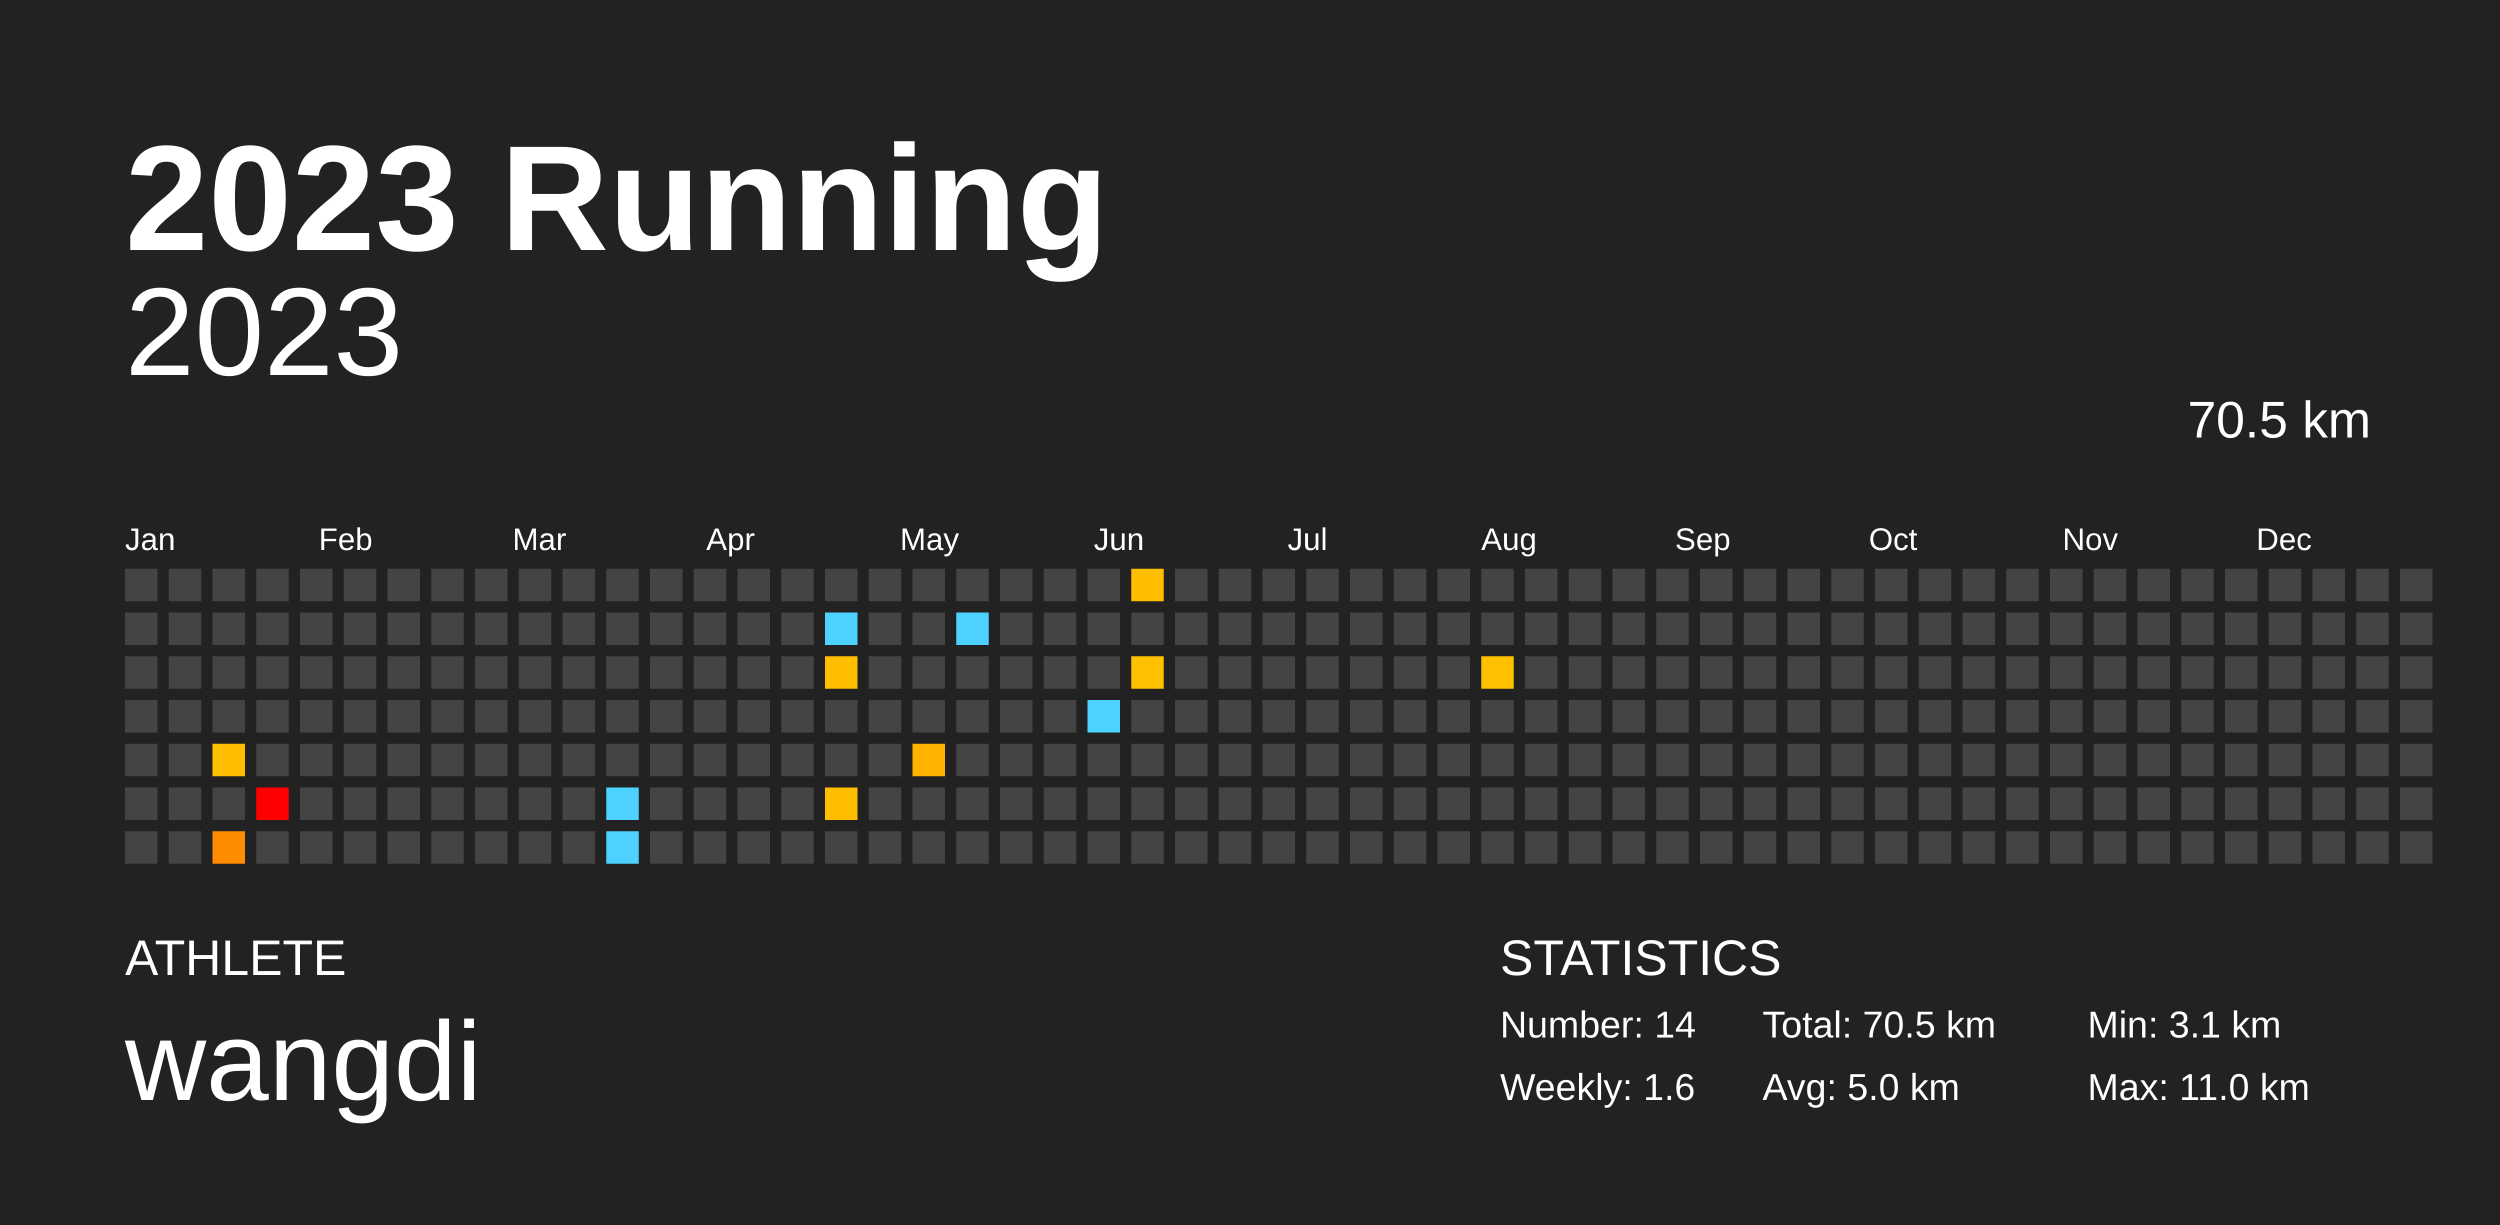
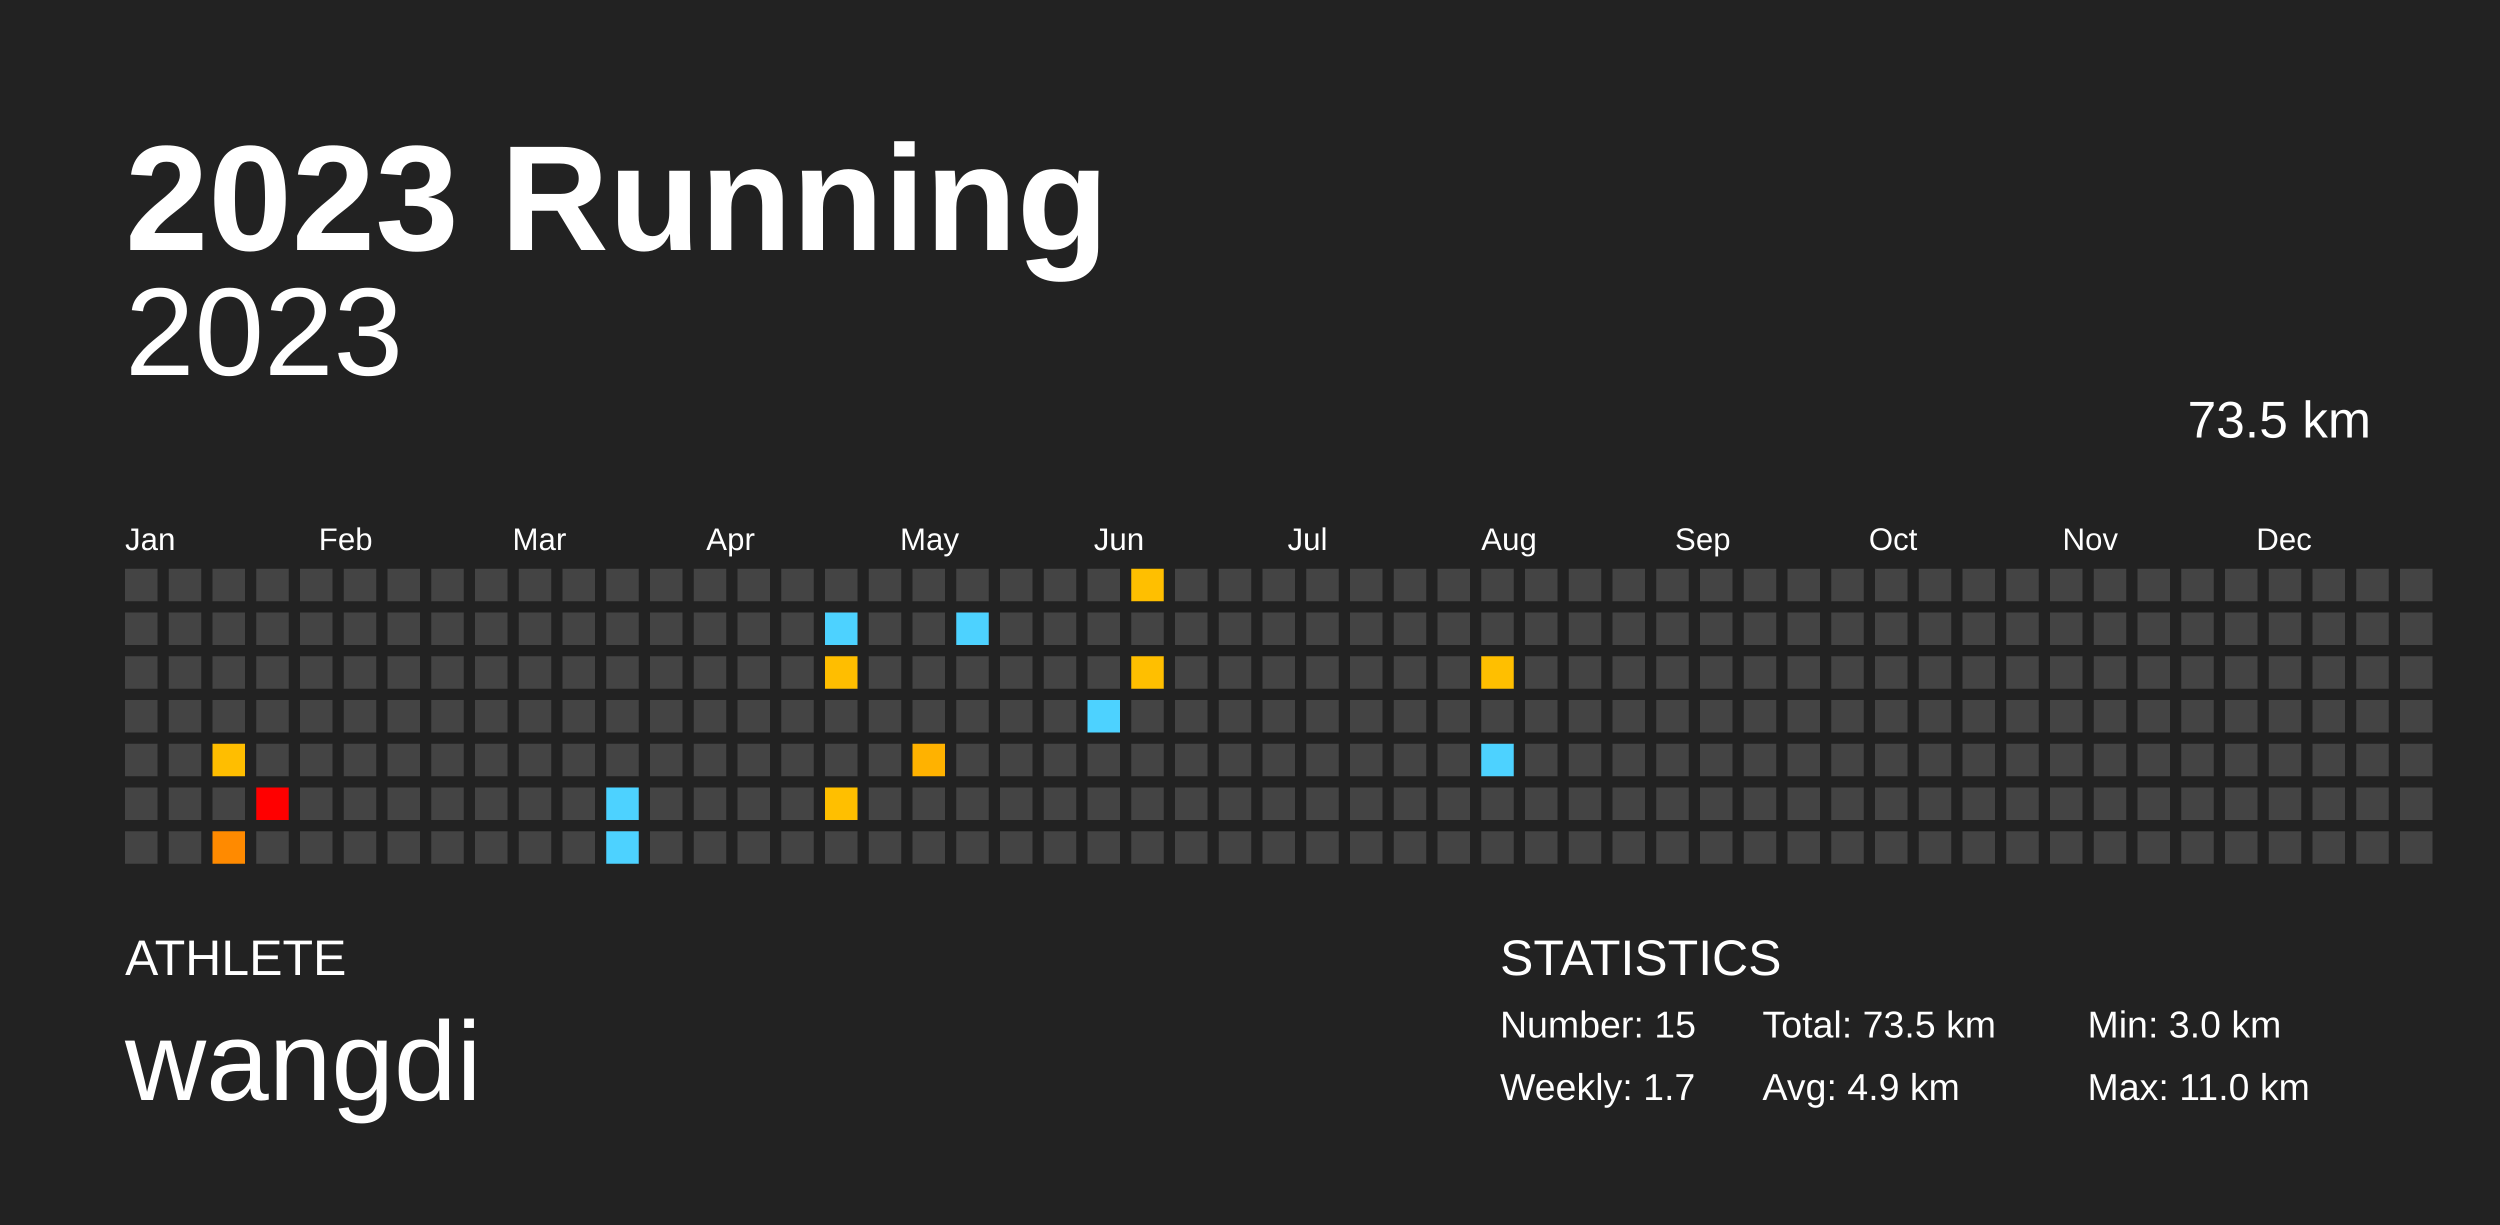
<svg xmlns="http://www.w3.org/2000/svg" baseProfile="full" height="98mm" version="1.1" viewBox="0,0,200,98" width="200mm">
  <defs />
  <rect fill="#222222" height="98" width="200" x="0" y="0" />
  <text fill="#FFFFFF" style="font-size:12px; font-family:Arial; font-weight:bold;" x="10" y="20">2023 Running</text>
  <text fill="#FFFFFF" style="font-size:4px; font-family:Arial" x="10" y="78">ATHLETE</text>
  <text fill="#FFFFFF" style="font-size:9px; font-family:Arial" x="10" y="88">wangdi</text>
  <text fill="#FFFFFF" style="font-size:4px; font-family:Arial" x="120" y="78">STATISTICS</text>
-   <text fill="#FFFFFF" style="font-size:3px; font-family:Arial" x="120" y="83">Number: 14</text>
-   <text fill="#FFFFFF" style="font-size:3px; font-family:Arial" x="120" y="88">Weekly: 1.6</text>
-   <text fill="#FFFFFF" style="font-size:3px; font-family:Arial" x="141" y="83">Total: 70.5 km</text>
-   <text fill="#FFFFFF" style="font-size:3px; font-family:Arial" x="141" y="88">Avg: 5.0 km</text>
-   <text fill="#FFFFFF" style="font-size:3px; font-family:Arial" x="167" y="83">Min: 3.1 km</text>
+   <text fill="#FFFFFF" style="font-size:3px; font-family:Arial" x="120" y="83">Number: 15</text>
+   <text fill="#FFFFFF" style="font-size:3px; font-family:Arial" x="120" y="88">Weekly: 1.7</text>
+   <text fill="#FFFFFF" style="font-size:3px; font-family:Arial" x="141" y="83">Total: 73.5 km</text>
+   <text fill="#FFFFFF" style="font-size:3px; font-family:Arial" x="141" y="88">Avg: 4.9 km</text>
+   <text fill="#FFFFFF" style="font-size:3px; font-family:Arial" x="167" y="83">Min: 3.0 km</text>
  <text fill="#FFFFFF" style="font-size:3px; font-family:Arial" x="167" y="88">Max: 11.0 km</text>
  <text alignment-baseline="hanging" fill="#FFFFFF" style="font-size:10.0px; font-family:Arial;" x="10" y="30">2023</text>
-   <text alignment-baseline="hanging" fill="#FFFFFF" style="font-size:4.125px; font-family:Arial;" x="175" y="35">70.5 km</text>
+   <text alignment-baseline="hanging" fill="#FFFFFF" style="font-size:4.125px; font-family:Arial;" x="175" y="35">73.5 km</text>
  <text fill="#FFFFFF" style="font-size:2.5px; font-family:Arial" x="10.0" y="44">Jan</text>
  <text fill="#FFFFFF" style="font-size:2.5px; font-family:Arial" x="25.5" y="44">Feb</text>
  <text fill="#FFFFFF" style="font-size:2.5px; font-family:Arial" x="41.0" y="44">Mar</text>
  <text fill="#FFFFFF" style="font-size:2.5px; font-family:Arial" x="56.5" y="44">Apr</text>
  <text fill="#FFFFFF" style="font-size:2.5px; font-family:Arial" x="72.0" y="44">May</text>
  <text fill="#FFFFFF" style="font-size:2.5px; font-family:Arial" x="87.5" y="44">Jun</text>
  <text fill="#FFFFFF" style="font-size:2.5px; font-family:Arial" x="103.0" y="44">Jul</text>
  <text fill="#FFFFFF" style="font-size:2.5px; font-family:Arial" x="118.5" y="44">Aug</text>
  <text fill="#FFFFFF" style="font-size:2.5px; font-family:Arial" x="134.0" y="44">Sep</text>
  <text fill="#FFFFFF" style="font-size:2.5px; font-family:Arial" x="149.5" y="44">Oct</text>
  <text fill="#FFFFFF" style="font-size:2.5px; font-family:Arial" x="165.0" y="44">Nov</text>
  <text fill="#FFFFFF" style="font-size:2.5px; font-family:Arial" x="180.5" y="44">Dec</text>
  <rect fill="#444444" height="2.6" width="2.6" x="10.0" y="45.5" />
  <rect fill="#444444" height="2.6" width="2.6" x="10.0" y="49.0" />
  <rect fill="#444444" height="2.6" width="2.6" x="10.0" y="52.5" />
  <rect fill="#444444" height="2.6" width="2.6" x="10.0" y="56.0" />
  <rect fill="#444444" height="2.6" width="2.6" x="10.0" y="59.5" />
  <rect fill="#444444" height="2.6" width="2.6" x="10.0" y="63.0" />
  <rect fill="#444444" height="2.6" width="2.6" x="10.0" y="66.5" />
  <rect fill="#444444" height="2.6" width="2.6" x="13.5" y="45.5" />
  <rect fill="#444444" height="2.6" width="2.6" x="13.5" y="49.0" />
  <rect fill="#444444" height="2.6" width="2.6" x="13.5" y="52.5" />
  <rect fill="#444444" height="2.6" width="2.6" x="13.5" y="56.0" />
  <rect fill="#444444" height="2.6" width="2.6" x="13.5" y="59.5" />
  <rect fill="#444444" height="2.6" width="2.6" x="13.5" y="63.0" />
  <rect fill="#444444" height="2.6" width="2.6" x="13.5" y="66.5" />
  <rect fill="#444444" height="2.6" width="2.6" x="17.0" y="45.5" />
  <rect fill="#444444" height="2.6" width="2.6" x="17.0" y="49.0" />
  <rect fill="#444444" height="2.6" width="2.6" x="17.0" y="52.5" />
  <rect fill="#444444" height="2.6" width="2.6" x="17.0" y="56.0" />
-   <rect fill="#ffbf00" height="2.6" width="2.6" x="17.0" y="59.5" />
+   <rect fill="#ffbe00" height="2.6" width="2.6" x="17.0" y="59.5" />
  <rect fill="#444444" height="2.6" width="2.6" x="17.0" y="63.0" />
-   <rect fill="#ff8b00" height="2.6" width="2.6" x="17.0" y="66.5" />
+   <rect fill="#ff8a00" height="2.6" width="2.6" x="17.0" y="66.5" />
  <rect fill="#444444" height="2.6" width="2.6" x="20.5" y="45.5" />
  <rect fill="#444444" height="2.6" width="2.6" x="20.5" y="49.0" />
  <rect fill="#444444" height="2.6" width="2.6" x="20.5" y="52.5" />
  <rect fill="#444444" height="2.6" width="2.6" x="20.5" y="56.0" />
  <rect fill="#444444" height="2.6" width="2.6" x="20.5" y="59.5" />
  <rect fill="red" height="2.6" width="2.6" x="20.5" y="63.0" />
  <rect fill="#444444" height="2.6" width="2.6" x="20.5" y="66.5" />
  <rect fill="#444444" height="2.6" width="2.6" x="24.0" y="45.5" />
  <rect fill="#444444" height="2.6" width="2.6" x="24.0" y="49.0" />
  <rect fill="#444444" height="2.6" width="2.6" x="24.0" y="52.5" />
  <rect fill="#444444" height="2.6" width="2.6" x="24.0" y="56.0" />
  <rect fill="#444444" height="2.6" width="2.6" x="24.0" y="59.5" />
  <rect fill="#444444" height="2.6" width="2.6" x="24.0" y="63.0" />
  <rect fill="#444444" height="2.6" width="2.6" x="24.0" y="66.5" />
  <rect fill="#444444" height="2.6" width="2.6" x="27.5" y="45.5" />
  <rect fill="#444444" height="2.6" width="2.6" x="27.5" y="49.0" />
  <rect fill="#444444" height="2.6" width="2.6" x="27.5" y="52.5" />
  <rect fill="#444444" height="2.6" width="2.6" x="27.5" y="56.0" />
  <rect fill="#444444" height="2.6" width="2.6" x="27.5" y="59.5" />
  <rect fill="#444444" height="2.6" width="2.6" x="27.5" y="63.0" />
  <rect fill="#444444" height="2.6" width="2.6" x="27.5" y="66.5" />
  <rect fill="#444444" height="2.6" width="2.6" x="31.0" y="45.5" />
  <rect fill="#444444" height="2.6" width="2.6" x="31.0" y="49.0" />
  <rect fill="#444444" height="2.6" width="2.6" x="31.0" y="52.5" />
  <rect fill="#444444" height="2.6" width="2.6" x="31.0" y="56.0" />
  <rect fill="#444444" height="2.6" width="2.6" x="31.0" y="59.5" />
  <rect fill="#444444" height="2.6" width="2.6" x="31.0" y="63.0" />
  <rect fill="#444444" height="2.6" width="2.6" x="31.0" y="66.5" />
  <rect fill="#444444" height="2.6" width="2.6" x="34.5" y="45.5" />
  <rect fill="#444444" height="2.6" width="2.6" x="34.5" y="49.0" />
  <rect fill="#444444" height="2.6" width="2.6" x="34.5" y="52.5" />
  <rect fill="#444444" height="2.6" width="2.6" x="34.5" y="56.0" />
  <rect fill="#444444" height="2.6" width="2.6" x="34.5" y="59.5" />
  <rect fill="#444444" height="2.6" width="2.6" x="34.5" y="63.0" />
  <rect fill="#444444" height="2.6" width="2.6" x="34.5" y="66.5" />
  <rect fill="#444444" height="2.6" width="2.6" x="38.0" y="45.5" />
  <rect fill="#444444" height="2.6" width="2.6" x="38.0" y="49.0" />
  <rect fill="#444444" height="2.6" width="2.6" x="38.0" y="52.5" />
  <rect fill="#444444" height="2.6" width="2.6" x="38.0" y="56.0" />
  <rect fill="#444444" height="2.6" width="2.6" x="38.0" y="59.5" />
  <rect fill="#444444" height="2.6" width="2.6" x="38.0" y="63.0" />
  <rect fill="#444444" height="2.6" width="2.6" x="38.0" y="66.5" />
  <rect fill="#444444" height="2.6" width="2.6" x="41.5" y="45.5" />
  <rect fill="#444444" height="2.6" width="2.6" x="41.5" y="49.0" />
  <rect fill="#444444" height="2.6" width="2.6" x="41.5" y="52.5" />
  <rect fill="#444444" height="2.6" width="2.6" x="41.5" y="56.0" />
  <rect fill="#444444" height="2.6" width="2.6" x="41.5" y="59.5" />
  <rect fill="#444444" height="2.6" width="2.6" x="41.5" y="63.0" />
  <rect fill="#444444" height="2.6" width="2.6" x="41.5" y="66.5" />
  <rect fill="#444444" height="2.6" width="2.6" x="45.0" y="45.5" />
  <rect fill="#444444" height="2.6" width="2.6" x="45.0" y="49.0" />
  <rect fill="#444444" height="2.6" width="2.6" x="45.0" y="52.5" />
  <rect fill="#444444" height="2.6" width="2.6" x="45.0" y="56.0" />
  <rect fill="#444444" height="2.6" width="2.6" x="45.0" y="59.5" />
  <rect fill="#444444" height="2.6" width="2.6" x="45.0" y="63.0" />
  <rect fill="#444444" height="2.6" width="2.6" x="45.0" y="66.5" />
  <rect fill="#444444" height="2.6" width="2.6" x="48.5" y="45.5" />
  <rect fill="#444444" height="2.6" width="2.6" x="48.5" y="49.0" />
  <rect fill="#444444" height="2.6" width="2.6" x="48.5" y="52.5" />
  <rect fill="#444444" height="2.6" width="2.6" x="48.5" y="56.0" />
  <rect fill="#444444" height="2.6" width="2.6" x="48.5" y="59.5" />
  <rect fill="#4dd2ff" height="2.6" width="2.6" x="48.5" y="63.0" />
  <rect fill="#4dd2ff" height="2.6" width="2.6" x="48.5" y="66.5" />
  <rect fill="#444444" height="2.6" width="2.6" x="52.0" y="45.5" />
  <rect fill="#444444" height="2.6" width="2.6" x="52.0" y="49.0" />
  <rect fill="#444444" height="2.6" width="2.6" x="52.0" y="52.5" />
  <rect fill="#444444" height="2.6" width="2.6" x="52.0" y="56.0" />
  <rect fill="#444444" height="2.6" width="2.6" x="52.0" y="59.5" />
  <rect fill="#444444" height="2.6" width="2.6" x="52.0" y="63.0" />
  <rect fill="#444444" height="2.6" width="2.6" x="52.0" y="66.5" />
  <rect fill="#444444" height="2.6" width="2.6" x="55.5" y="45.5" />
  <rect fill="#444444" height="2.6" width="2.6" x="55.5" y="49.0" />
  <rect fill="#444444" height="2.6" width="2.6" x="55.5" y="52.5" />
  <rect fill="#444444" height="2.6" width="2.6" x="55.5" y="56.0" />
  <rect fill="#444444" height="2.6" width="2.6" x="55.5" y="59.5" />
  <rect fill="#444444" height="2.6" width="2.6" x="55.5" y="63.0" />
  <rect fill="#444444" height="2.6" width="2.6" x="55.5" y="66.5" />
  <rect fill="#444444" height="2.6" width="2.6" x="59.0" y="45.5" />
  <rect fill="#444444" height="2.6" width="2.6" x="59.0" y="49.0" />
  <rect fill="#444444" height="2.6" width="2.6" x="59.0" y="52.5" />
  <rect fill="#444444" height="2.6" width="2.6" x="59.0" y="56.0" />
  <rect fill="#444444" height="2.6" width="2.6" x="59.0" y="59.5" />
  <rect fill="#444444" height="2.6" width="2.6" x="59.0" y="63.0" />
  <rect fill="#444444" height="2.6" width="2.6" x="59.0" y="66.5" />
  <rect fill="#444444" height="2.6" width="2.6" x="62.5" y="45.5" />
  <rect fill="#444444" height="2.6" width="2.6" x="62.5" y="49.0" />
  <rect fill="#444444" height="2.6" width="2.6" x="62.5" y="52.5" />
  <rect fill="#444444" height="2.6" width="2.6" x="62.5" y="56.0" />
  <rect fill="#444444" height="2.6" width="2.6" x="62.5" y="59.5" />
  <rect fill="#444444" height="2.6" width="2.6" x="62.5" y="63.0" />
  <rect fill="#444444" height="2.6" width="2.6" x="62.5" y="66.5" />
  <rect fill="#444444" height="2.6" width="2.6" x="66.0" y="45.5" />
  <rect fill="#4dd2ff" height="2.6" width="2.6" x="66.0" y="49.0" />
-   <rect fill="#ffbf00" height="2.6" width="2.6" x="66.0" y="52.5" />
+   <rect fill="#ffbe00" height="2.6" width="2.6" x="66.0" y="52.5" />
  <rect fill="#444444" height="2.6" width="2.6" x="66.0" y="56.0" />
  <rect fill="#444444" height="2.6" width="2.6" x="66.0" y="59.5" />
  <rect fill="#ffbf00" height="2.6" width="2.6" x="66.0" y="63.0" />
  <rect fill="#444444" height="2.6" width="2.6" x="66.0" y="66.5" />
  <rect fill="#444444" height="2.6" width="2.6" x="69.5" y="45.5" />
  <rect fill="#444444" height="2.6" width="2.6" x="69.5" y="49.0" />
  <rect fill="#444444" height="2.6" width="2.6" x="69.5" y="52.5" />
  <rect fill="#444444" height="2.6" width="2.6" x="69.5" y="56.0" />
  <rect fill="#444444" height="2.6" width="2.6" x="69.5" y="59.5" />
  <rect fill="#444444" height="2.6" width="2.6" x="69.5" y="63.0" />
  <rect fill="#444444" height="2.6" width="2.6" x="69.5" y="66.5" />
  <rect fill="#444444" height="2.6" width="2.6" x="73.0" y="45.5" />
  <rect fill="#444444" height="2.6" width="2.6" x="73.0" y="49.0" />
  <rect fill="#444444" height="2.6" width="2.6" x="73.0" y="52.5" />
  <rect fill="#444444" height="2.6" width="2.6" x="73.0" y="56.0" />
  <rect fill="#ffb200" height="2.6" width="2.6" x="73.0" y="59.5" />
  <rect fill="#444444" height="2.6" width="2.6" x="73.0" y="63.0" />
  <rect fill="#444444" height="2.6" width="2.6" x="73.0" y="66.5" />
  <rect fill="#444444" height="2.6" width="2.6" x="76.5" y="45.5" />
  <rect fill="#4dd2ff" height="2.6" width="2.6" x="76.5" y="49.0" />
  <rect fill="#444444" height="2.6" width="2.6" x="76.5" y="52.5" />
  <rect fill="#444444" height="2.6" width="2.6" x="76.5" y="56.0" />
  <rect fill="#444444" height="2.6" width="2.6" x="76.5" y="59.5" />
  <rect fill="#444444" height="2.6" width="2.6" x="76.5" y="63.0" />
  <rect fill="#444444" height="2.6" width="2.6" x="76.5" y="66.5" />
  <rect fill="#444444" height="2.6" width="2.6" x="80.0" y="45.5" />
  <rect fill="#444444" height="2.6" width="2.6" x="80.0" y="49.0" />
  <rect fill="#444444" height="2.6" width="2.6" x="80.0" y="52.5" />
  <rect fill="#444444" height="2.6" width="2.6" x="80.0" y="56.0" />
  <rect fill="#444444" height="2.6" width="2.6" x="80.0" y="59.5" />
  <rect fill="#444444" height="2.6" width="2.6" x="80.0" y="63.0" />
  <rect fill="#444444" height="2.6" width="2.6" x="80.0" y="66.5" />
  <rect fill="#444444" height="2.6" width="2.6" x="83.5" y="45.5" />
  <rect fill="#444444" height="2.6" width="2.6" x="83.5" y="49.0" />
  <rect fill="#444444" height="2.6" width="2.6" x="83.5" y="52.5" />
  <rect fill="#444444" height="2.6" width="2.6" x="83.5" y="56.0" />
  <rect fill="#444444" height="2.6" width="2.6" x="83.5" y="59.5" />
  <rect fill="#444444" height="2.6" width="2.6" x="83.5" y="63.0" />
  <rect fill="#444444" height="2.6" width="2.6" x="83.5" y="66.5" />
  <rect fill="#444444" height="2.6" width="2.6" x="87.0" y="45.5" />
  <rect fill="#444444" height="2.6" width="2.6" x="87.0" y="49.0" />
  <rect fill="#444444" height="2.6" width="2.6" x="87.0" y="52.5" />
  <rect fill="#4dd2ff" height="2.6" width="2.6" x="87.0" y="56.0" />
  <rect fill="#444444" height="2.6" width="2.6" x="87.0" y="59.5" />
  <rect fill="#444444" height="2.6" width="2.6" x="87.0" y="63.0" />
  <rect fill="#444444" height="2.6" width="2.6" x="87.0" y="66.5" />
  <rect fill="#ffbf00" height="2.6" width="2.6" x="90.5" y="45.5" />
  <rect fill="#444444" height="2.6" width="2.6" x="90.5" y="49.0" />
-   <rect fill="#ffc000" height="2.6" width="2.6" x="90.5" y="52.5" />
+   <rect fill="#ffbf00" height="2.6" width="2.6" x="90.5" y="52.5" />
  <rect fill="#444444" height="2.6" width="2.6" x="90.5" y="56.0" />
  <rect fill="#444444" height="2.6" width="2.6" x="90.5" y="59.5" />
  <rect fill="#444444" height="2.6" width="2.6" x="90.5" y="63.0" />
  <rect fill="#444444" height="2.6" width="2.6" x="90.5" y="66.5" />
  <rect fill="#444444" height="2.6" width="2.6" x="94.0" y="45.5" />
  <rect fill="#444444" height="2.6" width="2.6" x="94.0" y="49.0" />
  <rect fill="#444444" height="2.6" width="2.6" x="94.0" y="52.5" />
  <rect fill="#444444" height="2.6" width="2.6" x="94.0" y="56.0" />
  <rect fill="#444444" height="2.6" width="2.6" x="94.0" y="59.5" />
  <rect fill="#444444" height="2.6" width="2.6" x="94.0" y="63.0" />
  <rect fill="#444444" height="2.6" width="2.6" x="94.0" y="66.5" />
  <rect fill="#444444" height="2.6" width="2.6" x="97.5" y="45.5" />
  <rect fill="#444444" height="2.6" width="2.6" x="97.5" y="49.0" />
  <rect fill="#444444" height="2.6" width="2.6" x="97.5" y="52.5" />
  <rect fill="#444444" height="2.6" width="2.6" x="97.5" y="56.0" />
  <rect fill="#444444" height="2.6" width="2.6" x="97.5" y="59.5" />
  <rect fill="#444444" height="2.6" width="2.6" x="97.5" y="63.0" />
  <rect fill="#444444" height="2.6" width="2.6" x="97.5" y="66.5" />
  <rect fill="#444444" height="2.6" width="2.6" x="101.0" y="45.5" />
  <rect fill="#444444" height="2.6" width="2.6" x="101.0" y="49.0" />
  <rect fill="#444444" height="2.6" width="2.6" x="101.0" y="52.5" />
  <rect fill="#444444" height="2.6" width="2.6" x="101.0" y="56.0" />
  <rect fill="#444444" height="2.6" width="2.6" x="101.0" y="59.5" />
  <rect fill="#444444" height="2.6" width="2.6" x="101.0" y="63.0" />
  <rect fill="#444444" height="2.6" width="2.6" x="101.0" y="66.5" />
  <rect fill="#444444" height="2.6" width="2.6" x="104.5" y="45.5" />
  <rect fill="#444444" height="2.6" width="2.6" x="104.5" y="49.0" />
  <rect fill="#444444" height="2.6" width="2.6" x="104.5" y="52.5" />
  <rect fill="#444444" height="2.6" width="2.6" x="104.5" y="56.0" />
  <rect fill="#444444" height="2.6" width="2.6" x="104.5" y="59.5" />
  <rect fill="#444444" height="2.6" width="2.6" x="104.5" y="63.0" />
  <rect fill="#444444" height="2.6" width="2.6" x="104.5" y="66.5" />
  <rect fill="#444444" height="2.6" width="2.6" x="108.0" y="45.5" />
  <rect fill="#444444" height="2.6" width="2.6" x="108.0" y="49.0" />
  <rect fill="#444444" height="2.6" width="2.6" x="108.0" y="52.5" />
  <rect fill="#444444" height="2.6" width="2.6" x="108.0" y="56.0" />
  <rect fill="#444444" height="2.6" width="2.6" x="108.0" y="59.5" />
  <rect fill="#444444" height="2.6" width="2.6" x="108.0" y="63.0" />
  <rect fill="#444444" height="2.6" width="2.6" x="108.0" y="66.5" />
  <rect fill="#444444" height="2.6" width="2.6" x="111.5" y="45.5" />
  <rect fill="#444444" height="2.6" width="2.6" x="111.5" y="49.0" />
  <rect fill="#444444" height="2.6" width="2.6" x="111.5" y="52.5" />
  <rect fill="#444444" height="2.6" width="2.6" x="111.5" y="56.0" />
  <rect fill="#444444" height="2.6" width="2.6" x="111.5" y="59.5" />
  <rect fill="#444444" height="2.6" width="2.6" x="111.5" y="63.0" />
  <rect fill="#444444" height="2.6" width="2.6" x="111.5" y="66.5" />
  <rect fill="#444444" height="2.6" width="2.6" x="115.0" y="45.5" />
  <rect fill="#444444" height="2.6" width="2.6" x="115.0" y="49.0" />
  <rect fill="#444444" height="2.6" width="2.6" x="115.0" y="52.5" />
  <rect fill="#444444" height="2.6" width="2.6" x="115.0" y="56.0" />
  <rect fill="#444444" height="2.6" width="2.6" x="115.0" y="59.5" />
  <rect fill="#444444" height="2.6" width="2.6" x="115.0" y="63.0" />
  <rect fill="#444444" height="2.6" width="2.6" x="115.0" y="66.5" />
  <rect fill="#444444" height="2.6" width="2.6" x="118.5" y="45.5" />
  <rect fill="#444444" height="2.6" width="2.6" x="118.5" y="49.0" />
-   <rect fill="#ffc000" height="2.6" width="2.6" x="118.5" y="52.5" />
+   <rect fill="#ffbf00" height="2.6" width="2.6" x="118.5" y="52.5" />
  <rect fill="#444444" height="2.6" width="2.6" x="118.5" y="56.0" />
-   <rect fill="#444444" height="2.6" width="2.6" x="118.5" y="59.5" />
+   <rect fill="#4dd2ff" height="2.6" width="2.6" x="118.5" y="59.5" />
  <rect fill="#444444" height="2.6" width="2.6" x="118.5" y="63.0" />
  <rect fill="#444444" height="2.6" width="2.6" x="118.5" y="66.5" />
  <rect fill="#444444" height="2.6" width="2.6" x="122.0" y="45.5" />
  <rect fill="#444444" height="2.6" width="2.6" x="122.0" y="49.0" />
  <rect fill="#444444" height="2.6" width="2.6" x="122.0" y="52.5" />
  <rect fill="#444444" height="2.6" width="2.6" x="122.0" y="56.0" />
  <rect fill="#444444" height="2.6" width="2.6" x="122.0" y="59.5" />
  <rect fill="#444444" height="2.6" width="2.6" x="122.0" y="63.0" />
  <rect fill="#444444" height="2.6" width="2.6" x="122.0" y="66.5" />
  <rect fill="#444444" height="2.6" width="2.6" x="125.5" y="45.5" />
  <rect fill="#444444" height="2.6" width="2.6" x="125.5" y="49.0" />
  <rect fill="#444444" height="2.6" width="2.6" x="125.5" y="52.5" />
  <rect fill="#444444" height="2.6" width="2.6" x="125.5" y="56.0" />
  <rect fill="#444444" height="2.6" width="2.6" x="125.5" y="59.5" />
  <rect fill="#444444" height="2.6" width="2.6" x="125.5" y="63.0" />
  <rect fill="#444444" height="2.6" width="2.6" x="125.5" y="66.5" />
  <rect fill="#444444" height="2.6" width="2.6" x="129.0" y="45.5" />
  <rect fill="#444444" height="2.6" width="2.6" x="129.0" y="49.0" />
  <rect fill="#444444" height="2.6" width="2.6" x="129.0" y="52.5" />
  <rect fill="#444444" height="2.6" width="2.6" x="129.0" y="56.0" />
  <rect fill="#444444" height="2.6" width="2.6" x="129.0" y="59.5" />
  <rect fill="#444444" height="2.6" width="2.6" x="129.0" y="63.0" />
  <rect fill="#444444" height="2.6" width="2.6" x="129.0" y="66.5" />
  <rect fill="#444444" height="2.6" width="2.6" x="132.5" y="45.5" />
  <rect fill="#444444" height="2.6" width="2.6" x="132.5" y="49.0" />
  <rect fill="#444444" height="2.6" width="2.6" x="132.5" y="52.5" />
  <rect fill="#444444" height="2.6" width="2.6" x="132.5" y="56.0" />
  <rect fill="#444444" height="2.6" width="2.6" x="132.5" y="59.5" />
  <rect fill="#444444" height="2.6" width="2.6" x="132.5" y="63.0" />
  <rect fill="#444444" height="2.6" width="2.6" x="132.5" y="66.5" />
  <rect fill="#444444" height="2.6" width="2.6" x="136.0" y="45.5" />
  <rect fill="#444444" height="2.6" width="2.6" x="136.0" y="49.0" />
  <rect fill="#444444" height="2.6" width="2.6" x="136.0" y="52.5" />
  <rect fill="#444444" height="2.6" width="2.6" x="136.0" y="56.0" />
  <rect fill="#444444" height="2.6" width="2.6" x="136.0" y="59.5" />
  <rect fill="#444444" height="2.6" width="2.6" x="136.0" y="63.0" />
  <rect fill="#444444" height="2.6" width="2.6" x="136.0" y="66.5" />
  <rect fill="#444444" height="2.6" width="2.6" x="139.5" y="45.5" />
  <rect fill="#444444" height="2.6" width="2.6" x="139.5" y="49.0" />
  <rect fill="#444444" height="2.6" width="2.6" x="139.5" y="52.5" />
  <rect fill="#444444" height="2.6" width="2.6" x="139.5" y="56.0" />
  <rect fill="#444444" height="2.6" width="2.6" x="139.5" y="59.5" />
  <rect fill="#444444" height="2.6" width="2.6" x="139.5" y="63.0" />
  <rect fill="#444444" height="2.6" width="2.6" x="139.5" y="66.5" />
  <rect fill="#444444" height="2.6" width="2.6" x="143.0" y="45.5" />
  <rect fill="#444444" height="2.6" width="2.6" x="143.0" y="49.0" />
  <rect fill="#444444" height="2.6" width="2.6" x="143.0" y="52.5" />
  <rect fill="#444444" height="2.6" width="2.6" x="143.0" y="56.0" />
  <rect fill="#444444" height="2.6" width="2.6" x="143.0" y="59.5" />
  <rect fill="#444444" height="2.6" width="2.6" x="143.0" y="63.0" />
  <rect fill="#444444" height="2.6" width="2.6" x="143.0" y="66.5" />
  <rect fill="#444444" height="2.6" width="2.6" x="146.5" y="45.5" />
  <rect fill="#444444" height="2.6" width="2.6" x="146.5" y="49.0" />
  <rect fill="#444444" height="2.6" width="2.6" x="146.5" y="52.5" />
  <rect fill="#444444" height="2.6" width="2.6" x="146.5" y="56.0" />
  <rect fill="#444444" height="2.6" width="2.6" x="146.5" y="59.5" />
  <rect fill="#444444" height="2.6" width="2.6" x="146.5" y="63.0" />
  <rect fill="#444444" height="2.6" width="2.6" x="146.5" y="66.5" />
  <rect fill="#444444" height="2.6" width="2.6" x="150.0" y="45.5" />
  <rect fill="#444444" height="2.6" width="2.6" x="150.0" y="49.0" />
  <rect fill="#444444" height="2.6" width="2.6" x="150.0" y="52.5" />
  <rect fill="#444444" height="2.6" width="2.6" x="150.0" y="56.0" />
  <rect fill="#444444" height="2.6" width="2.6" x="150.0" y="59.5" />
  <rect fill="#444444" height="2.6" width="2.6" x="150.0" y="63.0" />
  <rect fill="#444444" height="2.6" width="2.6" x="150.0" y="66.5" />
  <rect fill="#444444" height="2.6" width="2.6" x="153.5" y="45.5" />
  <rect fill="#444444" height="2.6" width="2.6" x="153.5" y="49.0" />
  <rect fill="#444444" height="2.6" width="2.6" x="153.5" y="52.5" />
  <rect fill="#444444" height="2.6" width="2.6" x="153.5" y="56.0" />
  <rect fill="#444444" height="2.6" width="2.6" x="153.5" y="59.5" />
  <rect fill="#444444" height="2.6" width="2.6" x="153.5" y="63.0" />
  <rect fill="#444444" height="2.6" width="2.6" x="153.5" y="66.5" />
  <rect fill="#444444" height="2.6" width="2.6" x="157.0" y="45.5" />
  <rect fill="#444444" height="2.6" width="2.6" x="157.0" y="49.0" />
  <rect fill="#444444" height="2.6" width="2.6" x="157.0" y="52.5" />
  <rect fill="#444444" height="2.6" width="2.6" x="157.0" y="56.0" />
  <rect fill="#444444" height="2.6" width="2.6" x="157.0" y="59.5" />
  <rect fill="#444444" height="2.6" width="2.6" x="157.0" y="63.0" />
  <rect fill="#444444" height="2.6" width="2.6" x="157.0" y="66.5" />
  <rect fill="#444444" height="2.6" width="2.6" x="160.5" y="45.5" />
  <rect fill="#444444" height="2.6" width="2.6" x="160.5" y="49.0" />
  <rect fill="#444444" height="2.6" width="2.6" x="160.5" y="52.5" />
  <rect fill="#444444" height="2.6" width="2.6" x="160.5" y="56.0" />
  <rect fill="#444444" height="2.6" width="2.6" x="160.5" y="59.5" />
  <rect fill="#444444" height="2.6" width="2.6" x="160.5" y="63.0" />
  <rect fill="#444444" height="2.6" width="2.6" x="160.5" y="66.5" />
  <rect fill="#444444" height="2.6" width="2.6" x="164.0" y="45.5" />
  <rect fill="#444444" height="2.6" width="2.6" x="164.0" y="49.0" />
  <rect fill="#444444" height="2.6" width="2.6" x="164.0" y="52.5" />
  <rect fill="#444444" height="2.6" width="2.6" x="164.0" y="56.0" />
  <rect fill="#444444" height="2.6" width="2.6" x="164.0" y="59.5" />
  <rect fill="#444444" height="2.6" width="2.6" x="164.0" y="63.0" />
  <rect fill="#444444" height="2.6" width="2.6" x="164.0" y="66.5" />
  <rect fill="#444444" height="2.6" width="2.6" x="167.5" y="45.5" />
  <rect fill="#444444" height="2.6" width="2.6" x="167.5" y="49.0" />
  <rect fill="#444444" height="2.6" width="2.6" x="167.5" y="52.5" />
  <rect fill="#444444" height="2.6" width="2.6" x="167.5" y="56.0" />
  <rect fill="#444444" height="2.6" width="2.6" x="167.5" y="59.5" />
  <rect fill="#444444" height="2.6" width="2.6" x="167.5" y="63.0" />
  <rect fill="#444444" height="2.6" width="2.6" x="167.5" y="66.5" />
  <rect fill="#444444" height="2.6" width="2.6" x="171.0" y="45.5" />
  <rect fill="#444444" height="2.6" width="2.6" x="171.0" y="49.0" />
  <rect fill="#444444" height="2.6" width="2.6" x="171.0" y="52.5" />
  <rect fill="#444444" height="2.6" width="2.6" x="171.0" y="56.0" />
  <rect fill="#444444" height="2.6" width="2.6" x="171.0" y="59.5" />
  <rect fill="#444444" height="2.6" width="2.6" x="171.0" y="63.0" />
  <rect fill="#444444" height="2.6" width="2.6" x="171.0" y="66.5" />
  <rect fill="#444444" height="2.6" width="2.6" x="174.5" y="45.5" />
  <rect fill="#444444" height="2.6" width="2.6" x="174.5" y="49.0" />
  <rect fill="#444444" height="2.6" width="2.6" x="174.5" y="52.5" />
  <rect fill="#444444" height="2.6" width="2.6" x="174.5" y="56.0" />
  <rect fill="#444444" height="2.6" width="2.6" x="174.5" y="59.5" />
  <rect fill="#444444" height="2.6" width="2.6" x="174.5" y="63.0" />
  <rect fill="#444444" height="2.6" width="2.6" x="174.5" y="66.5" />
  <rect fill="#444444" height="2.6" width="2.6" x="178.0" y="45.5" />
  <rect fill="#444444" height="2.6" width="2.6" x="178.0" y="49.0" />
  <rect fill="#444444" height="2.6" width="2.6" x="178.0" y="52.5" />
  <rect fill="#444444" height="2.6" width="2.6" x="178.0" y="56.0" />
  <rect fill="#444444" height="2.6" width="2.6" x="178.0" y="59.5" />
  <rect fill="#444444" height="2.6" width="2.6" x="178.0" y="63.0" />
  <rect fill="#444444" height="2.6" width="2.6" x="178.0" y="66.5" />
  <rect fill="#444444" height="2.6" width="2.6" x="181.5" y="45.5" />
  <rect fill="#444444" height="2.6" width="2.6" x="181.5" y="49.0" />
  <rect fill="#444444" height="2.6" width="2.6" x="181.5" y="52.5" />
  <rect fill="#444444" height="2.6" width="2.6" x="181.5" y="56.0" />
  <rect fill="#444444" height="2.6" width="2.6" x="181.5" y="59.5" />
  <rect fill="#444444" height="2.6" width="2.6" x="181.5" y="63.0" />
  <rect fill="#444444" height="2.6" width="2.6" x="181.5" y="66.5" />
  <rect fill="#444444" height="2.6" width="2.6" x="185.0" y="45.5" />
  <rect fill="#444444" height="2.6" width="2.6" x="185.0" y="49.0" />
  <rect fill="#444444" height="2.6" width="2.6" x="185.0" y="52.5" />
  <rect fill="#444444" height="2.6" width="2.6" x="185.0" y="56.0" />
  <rect fill="#444444" height="2.6" width="2.6" x="185.0" y="59.5" />
  <rect fill="#444444" height="2.6" width="2.6" x="185.0" y="63.0" />
  <rect fill="#444444" height="2.6" width="2.6" x="185.0" y="66.5" />
  <rect fill="#444444" height="2.6" width="2.6" x="188.5" y="45.5" />
  <rect fill="#444444" height="2.6" width="2.6" x="188.5" y="49.0" />
  <rect fill="#444444" height="2.6" width="2.6" x="188.5" y="52.5" />
  <rect fill="#444444" height="2.6" width="2.6" x="188.5" y="56.0" />
  <rect fill="#444444" height="2.6" width="2.6" x="188.5" y="59.5" />
  <rect fill="#444444" height="2.6" width="2.6" x="188.5" y="63.0" />
  <rect fill="#444444" height="2.6" width="2.6" x="188.5" y="66.5" />
  <rect fill="#444444" height="2.6" width="2.6" x="192.0" y="45.5" />
  <rect fill="#444444" height="2.6" width="2.6" x="192.0" y="49.0" />
  <rect fill="#444444" height="2.6" width="2.6" x="192.0" y="52.5" />
  <rect fill="#444444" height="2.6" width="2.6" x="192.0" y="56.0" />
  <rect fill="#444444" height="2.6" width="2.6" x="192.0" y="59.5" />
  <rect fill="#444444" height="2.6" width="2.6" x="192.0" y="63.0" />
  <rect fill="#444444" height="2.6" width="2.6" x="192.0" y="66.5" />
</svg>
